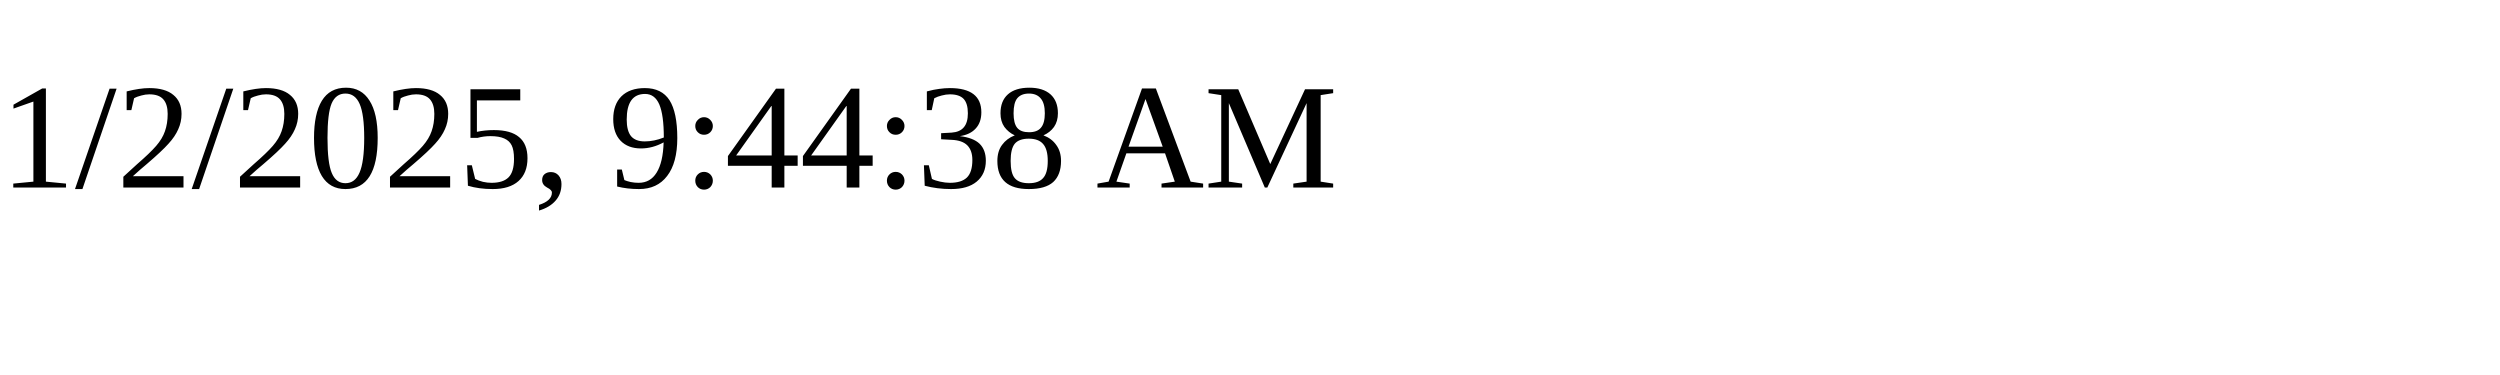
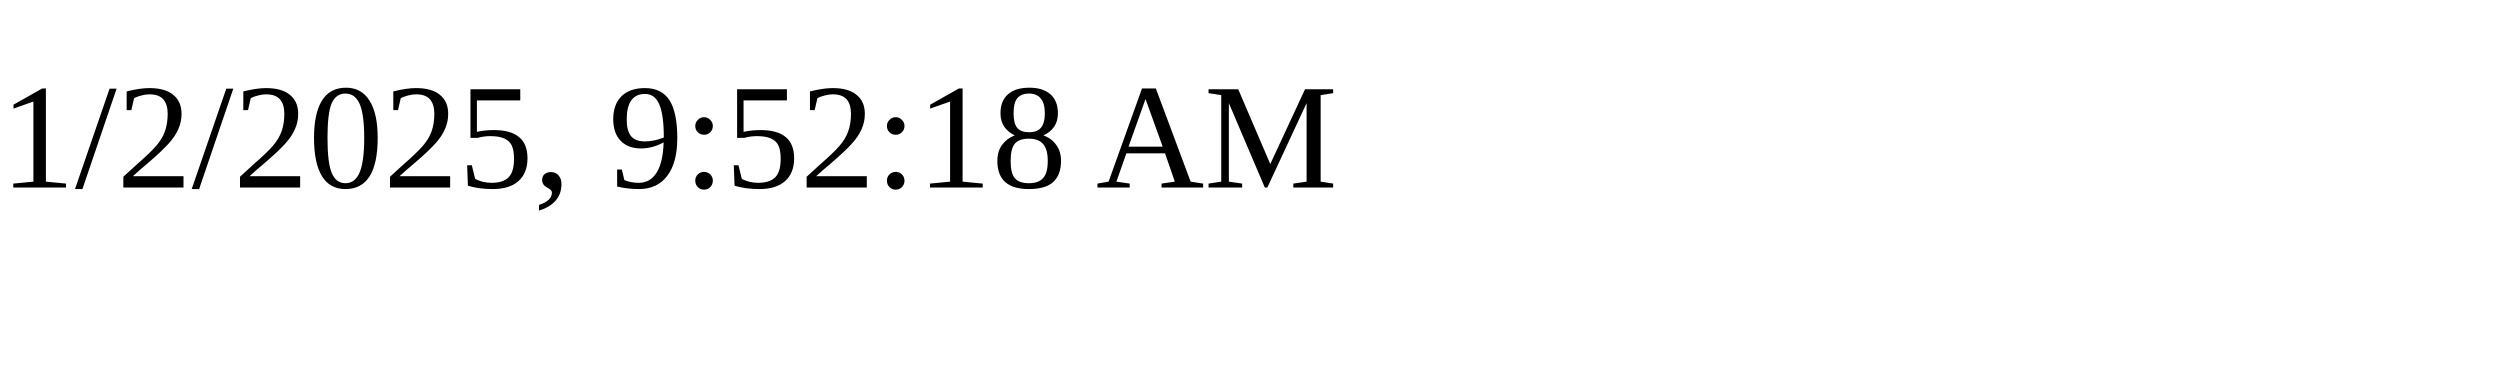
<svg xmlns="http://www.w3.org/2000/svg" height="30" width="200">
-   <text x="0" y="15">1/2/2025, 9:44:38 AM</text>
+   <text x="0" y="15">1/2/2025, 9:52:18 AM</text>
</svg>
